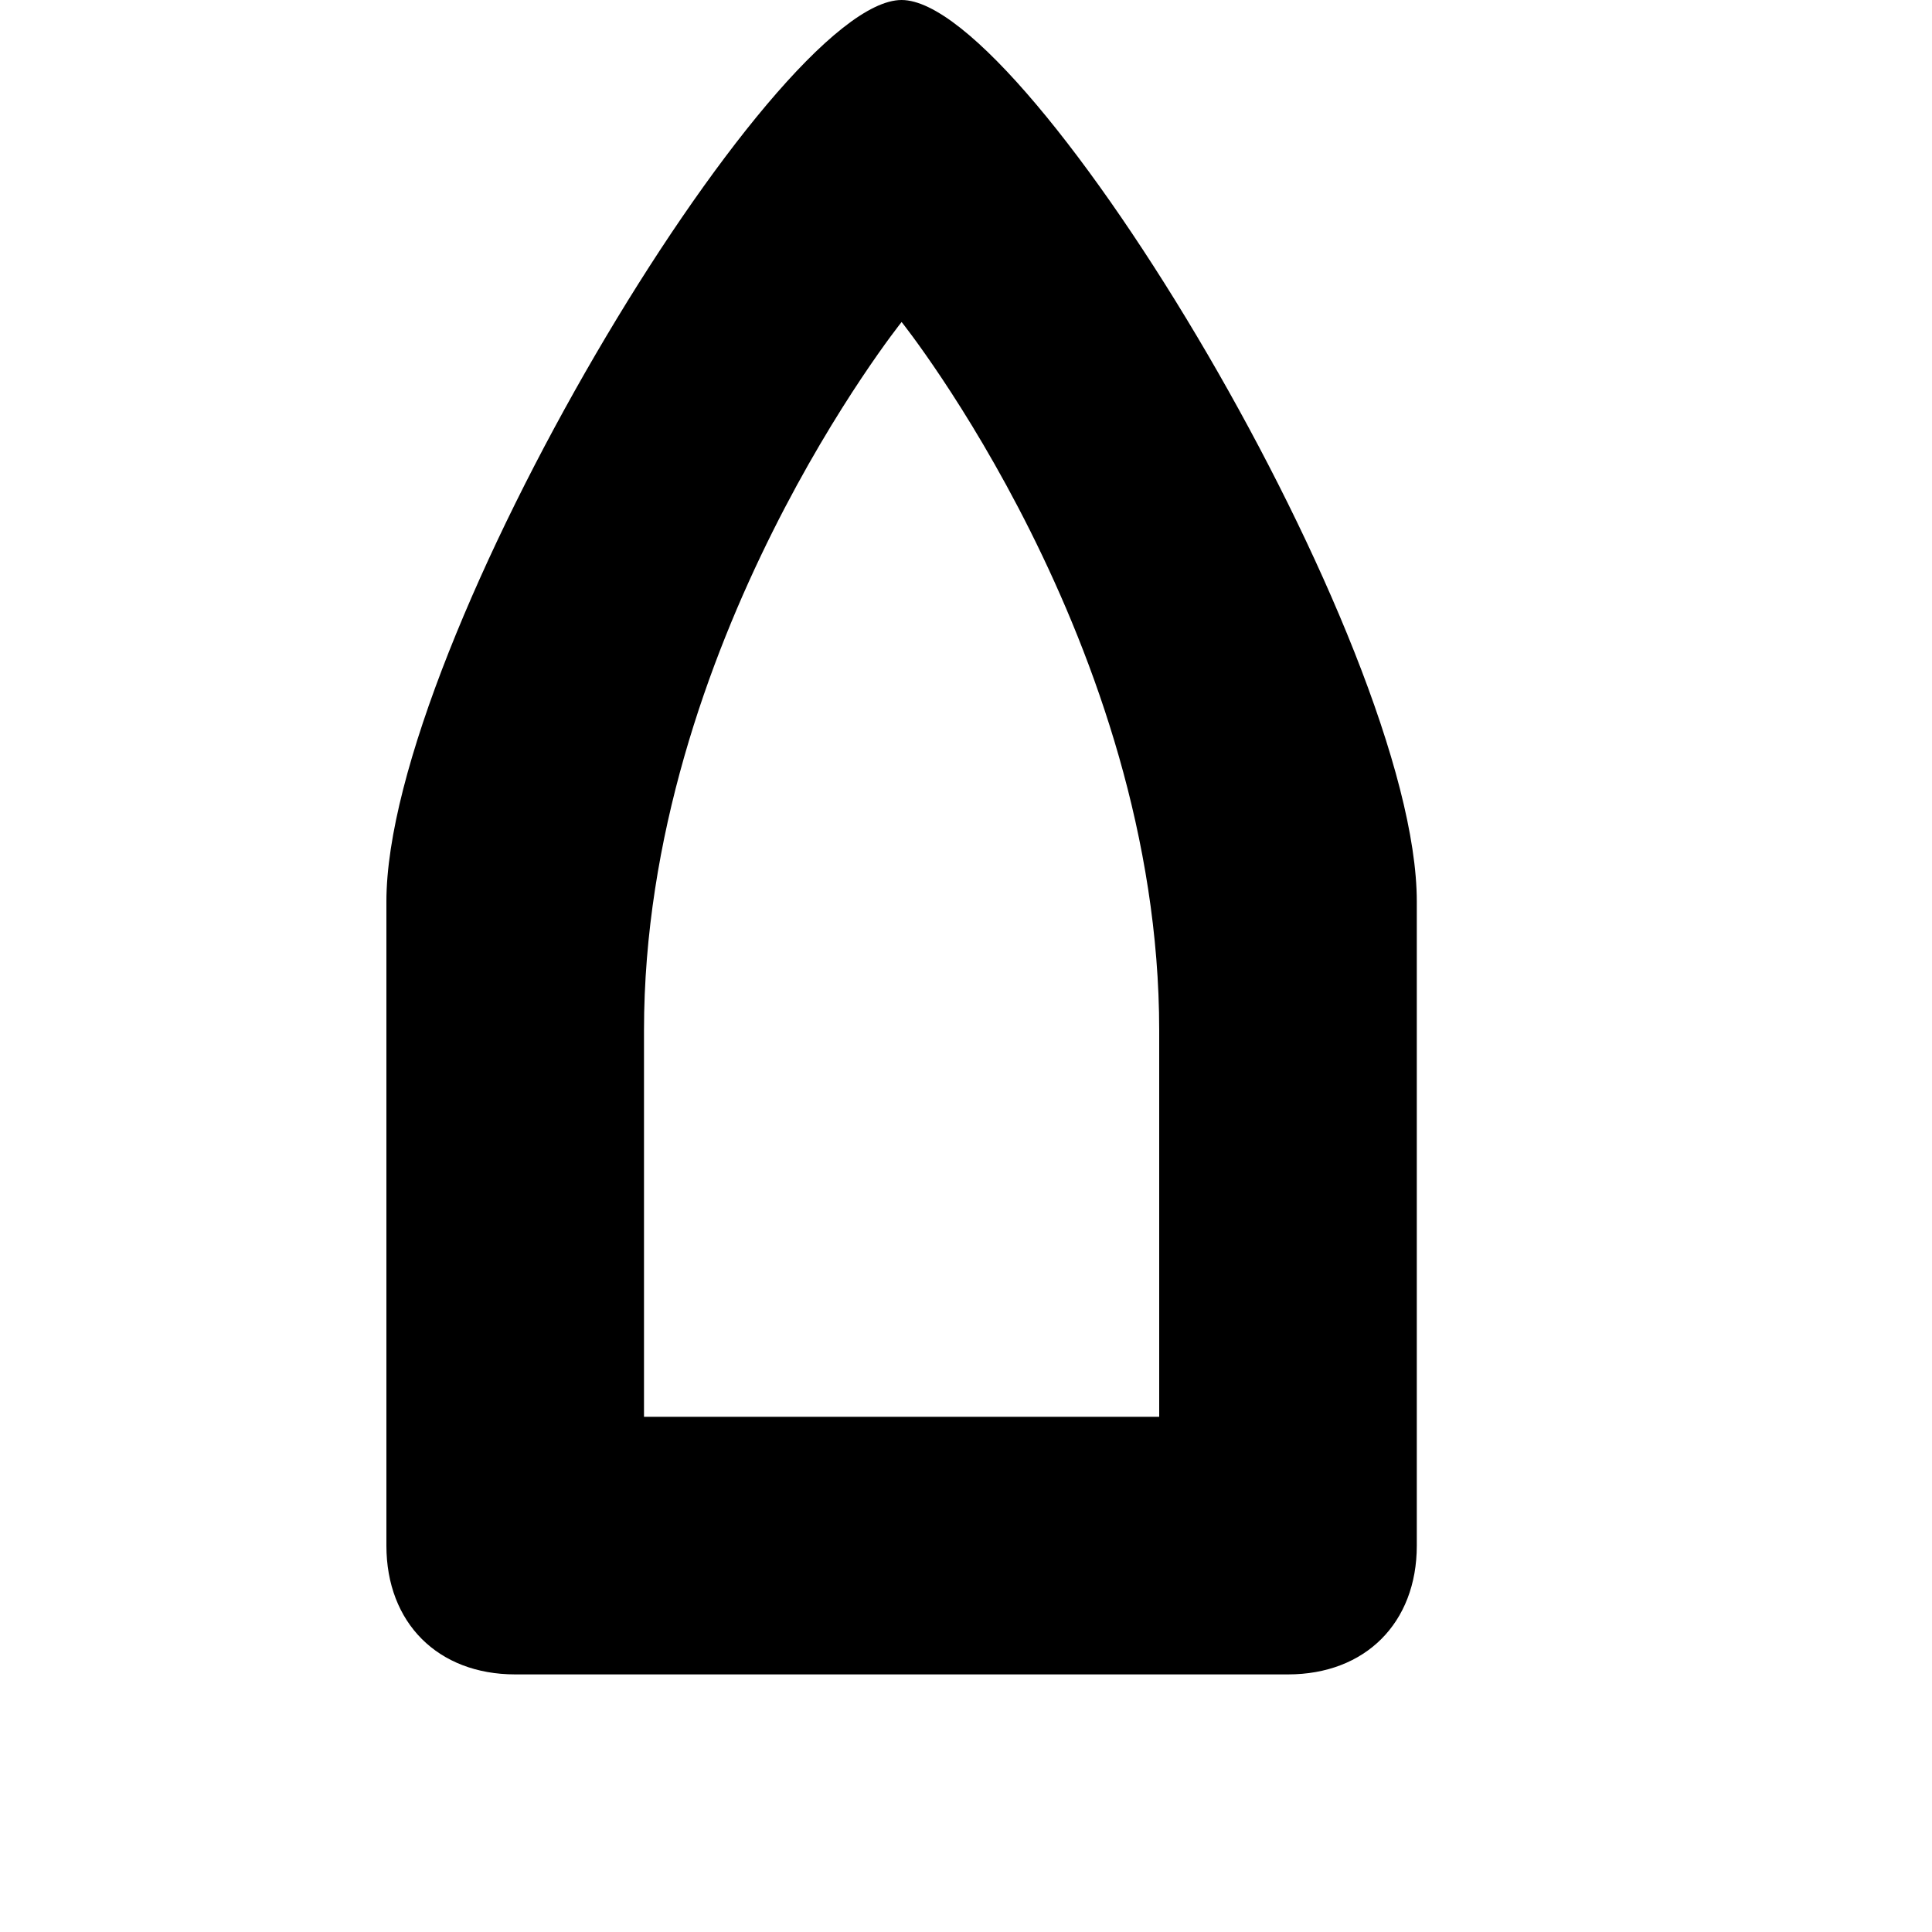
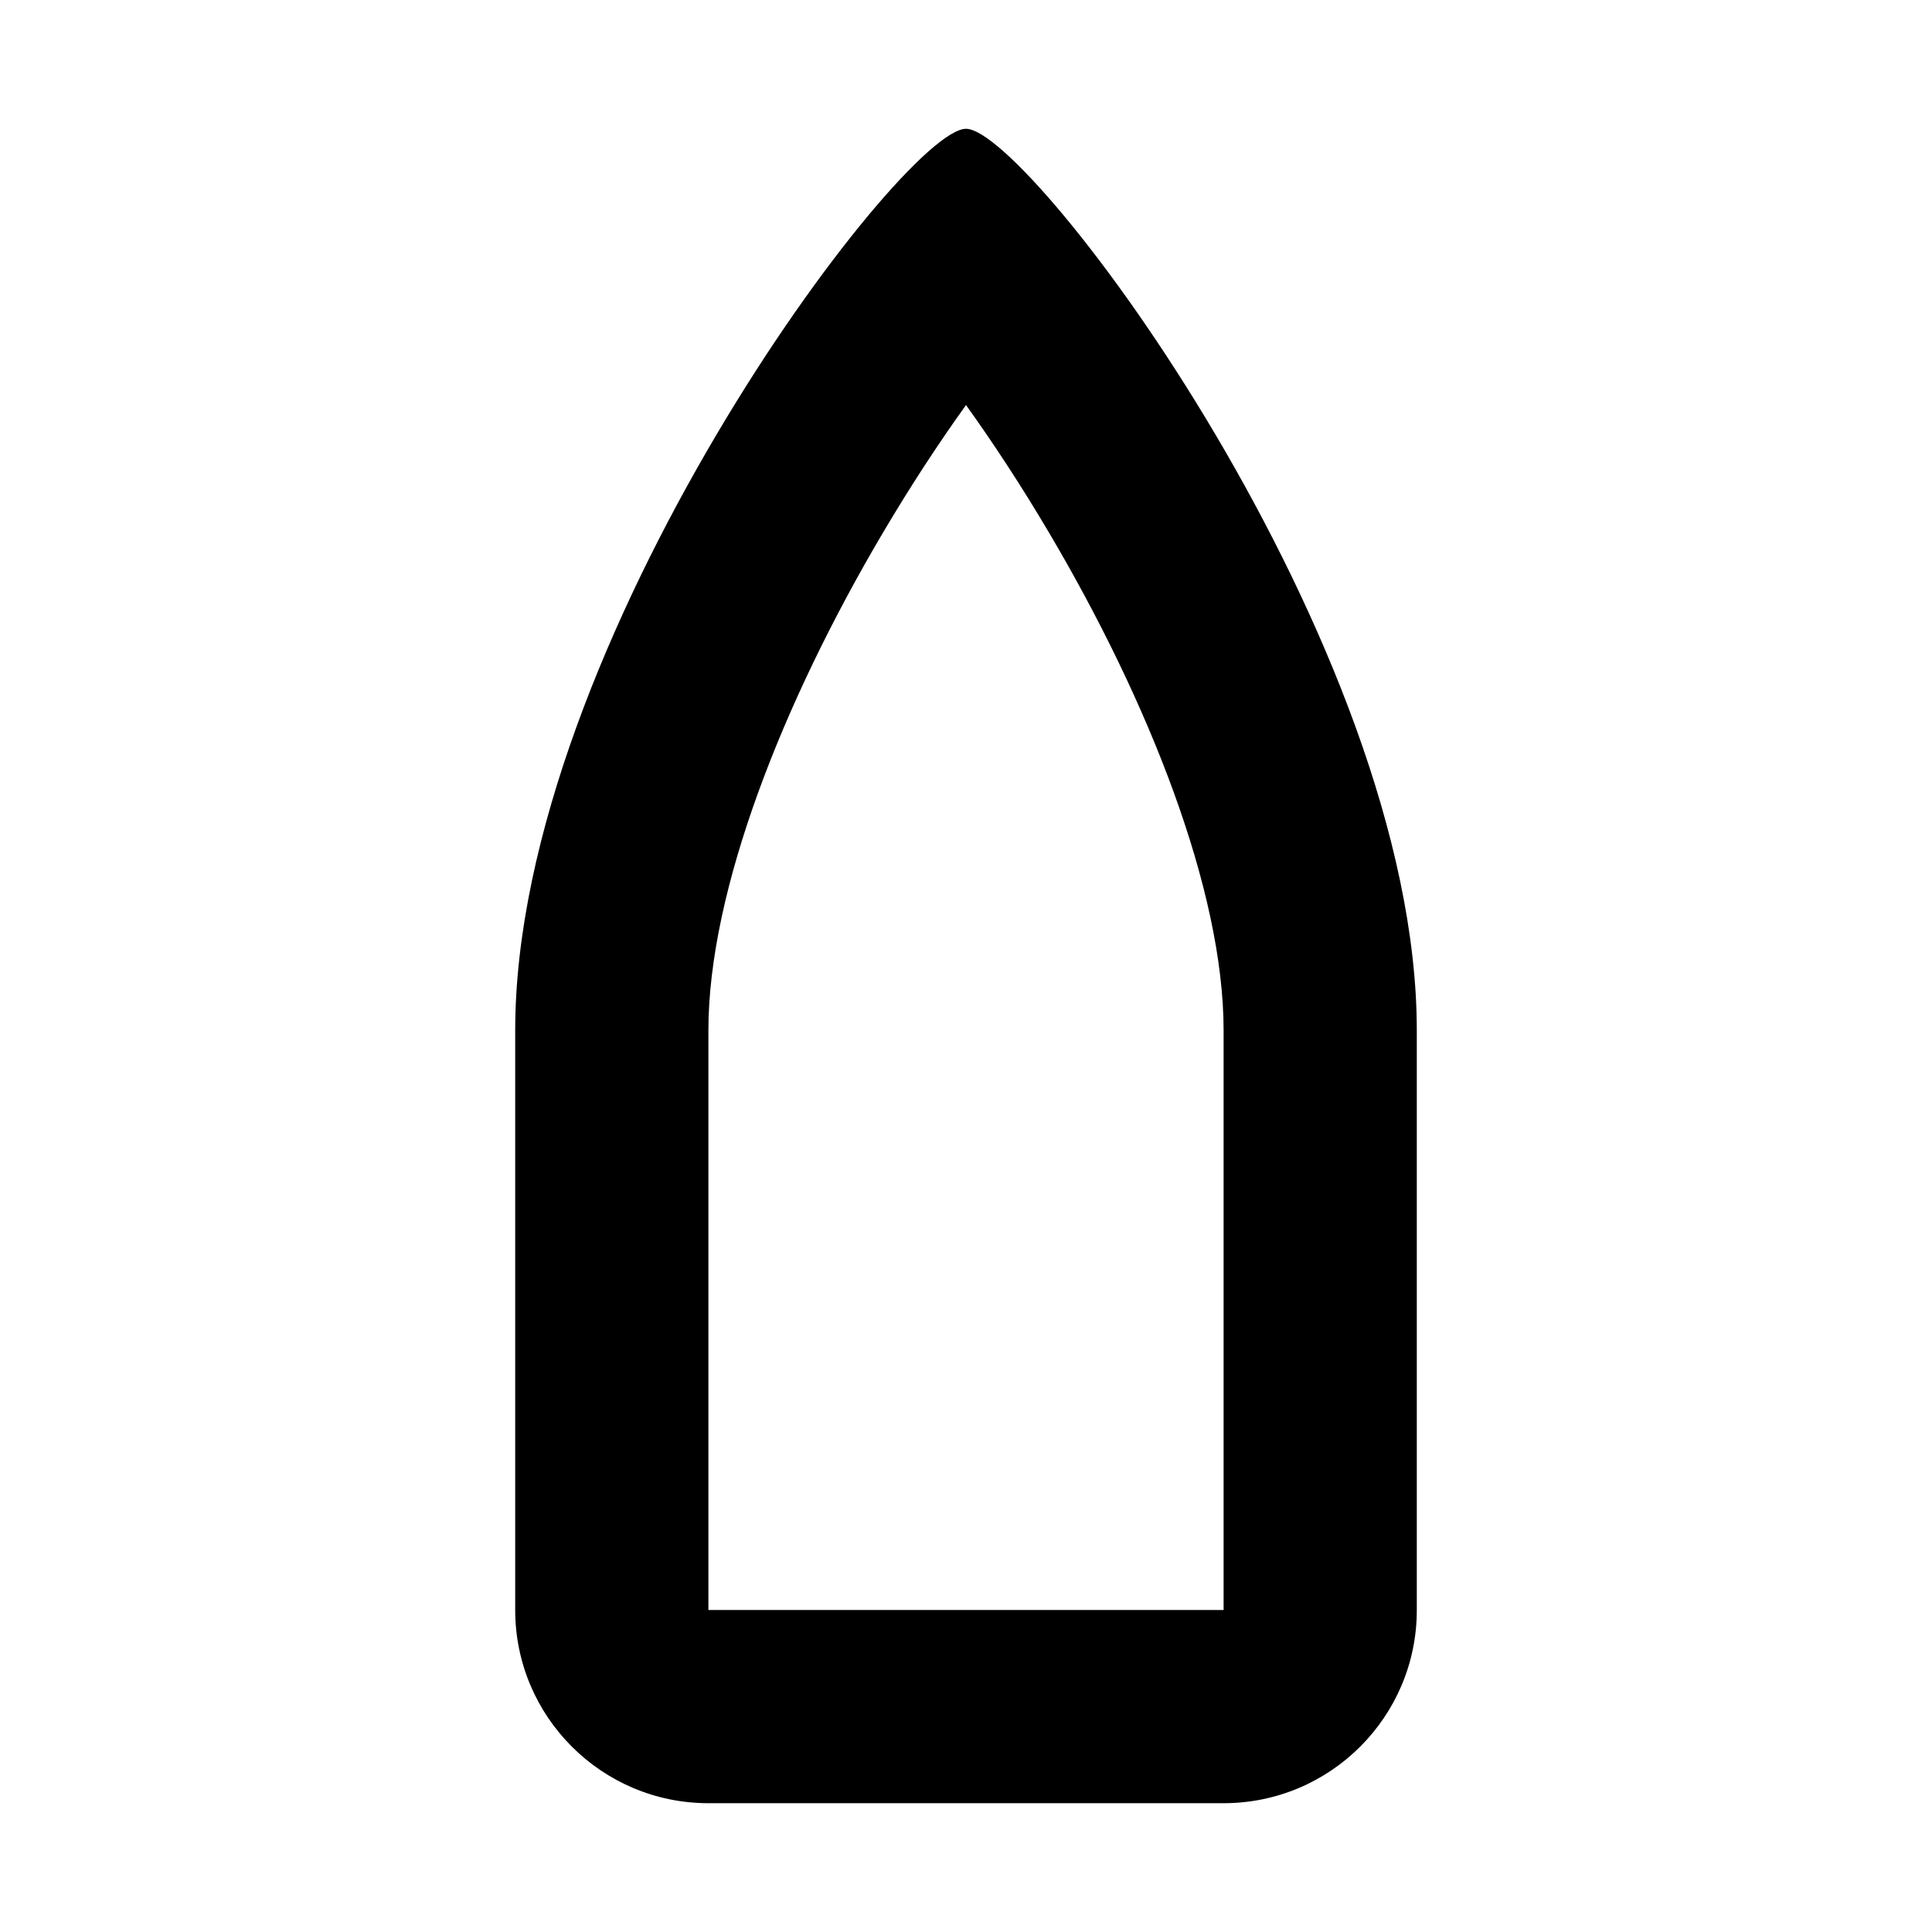
- <svg xmlns="http://www.w3.org/2000/svg" version="1.1" id="ferry-JP" width="15" height="15" viewBox="0 0 15 15">
-   <path d="M3,7c0,0.5,0,5,0,5c0,0.6,0.4,1,1,1h6c0.6,0,1-0.4,1-1c0,0,0-4.5,0-5c0-2-3-7-4-7S3,5,3,7z M5,11V8c0-3,2-5.5,2-5.5S9,5,9,8  v3H5z" />
+ <svg xmlns="http://www.w3.org/2000/svg" width="15" height="15" viewBox="0 0 15 15" id="ferry-JP">
+   <path d="M9.5 12.5H5.5L5.5 8C5.5 6.912 6.08 5.448 6.854 4.138C7.073 3.767 7.295 3.43 7.5 3.145C7.705 3.43 7.927 3.767 8.146 4.138C8.92 5.448 9.5 6.912 9.5 8V12.5ZM7.5 1C7 1 4 5 4 8V12.5C4 13.328 4.672 14 5.5 14H9.5C10.328 14 11 13.329 11 12.501V8C11 5 8 1 7.5 1Z" />
</svg>
